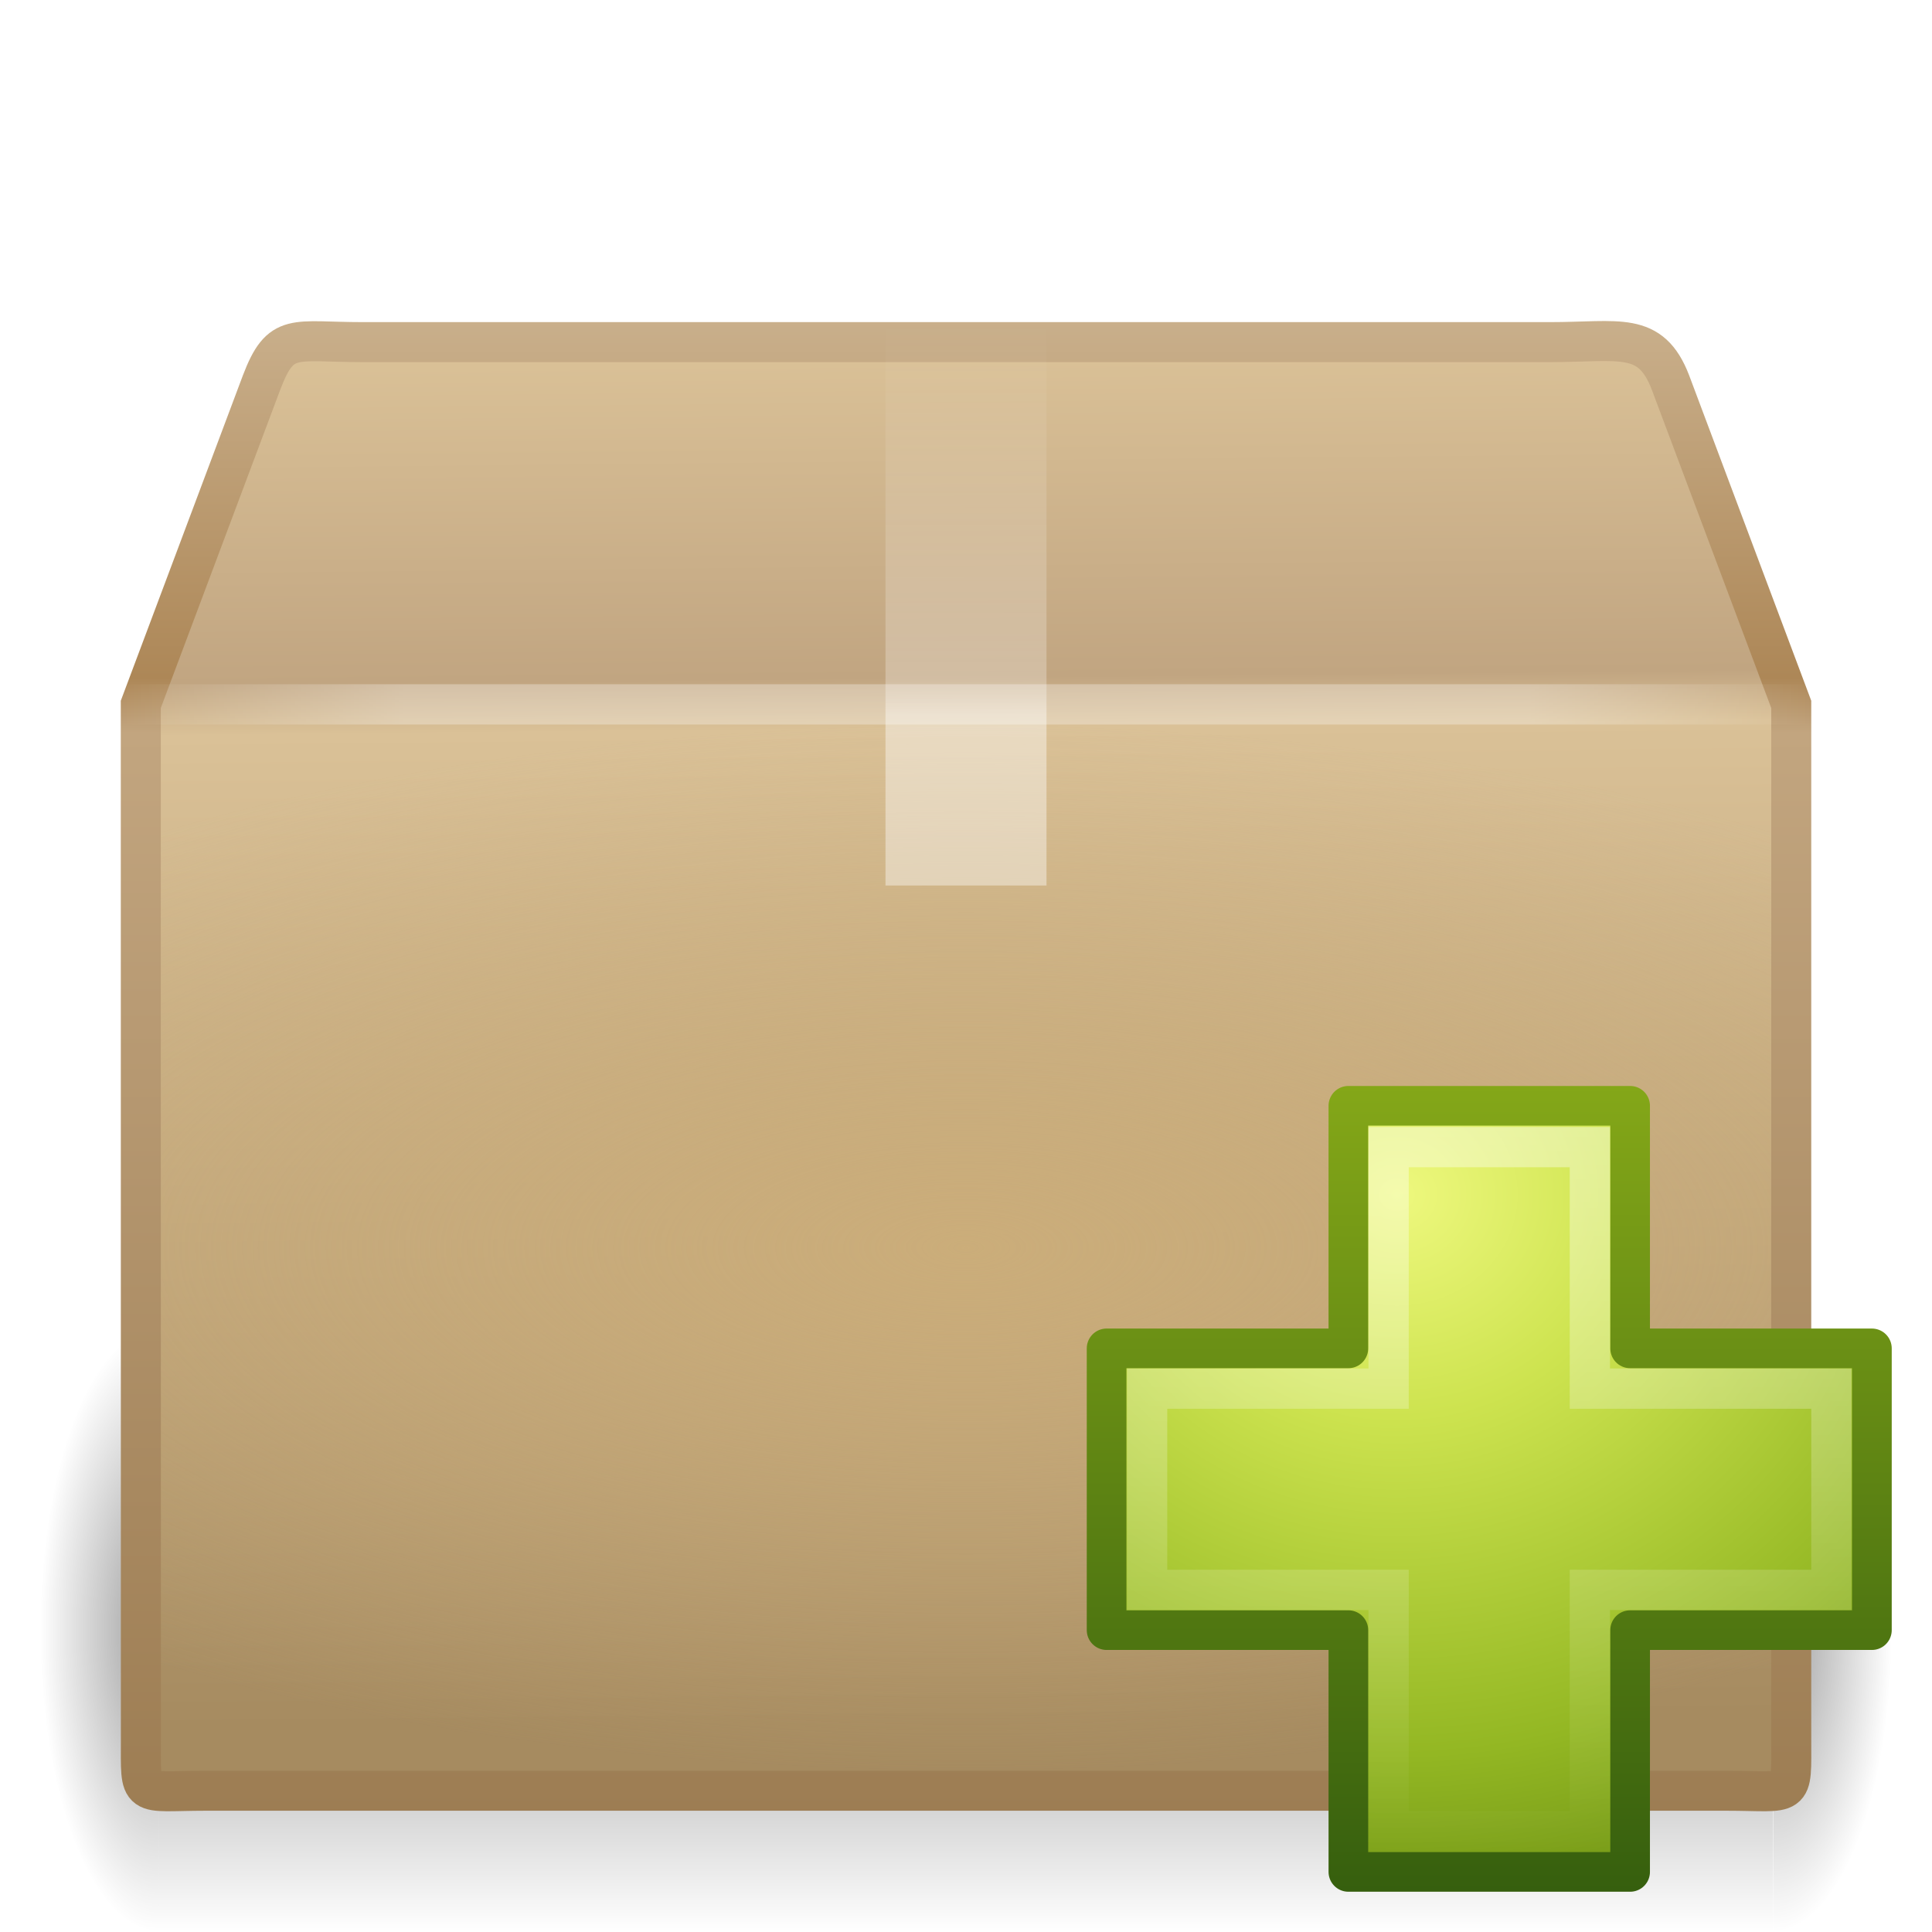
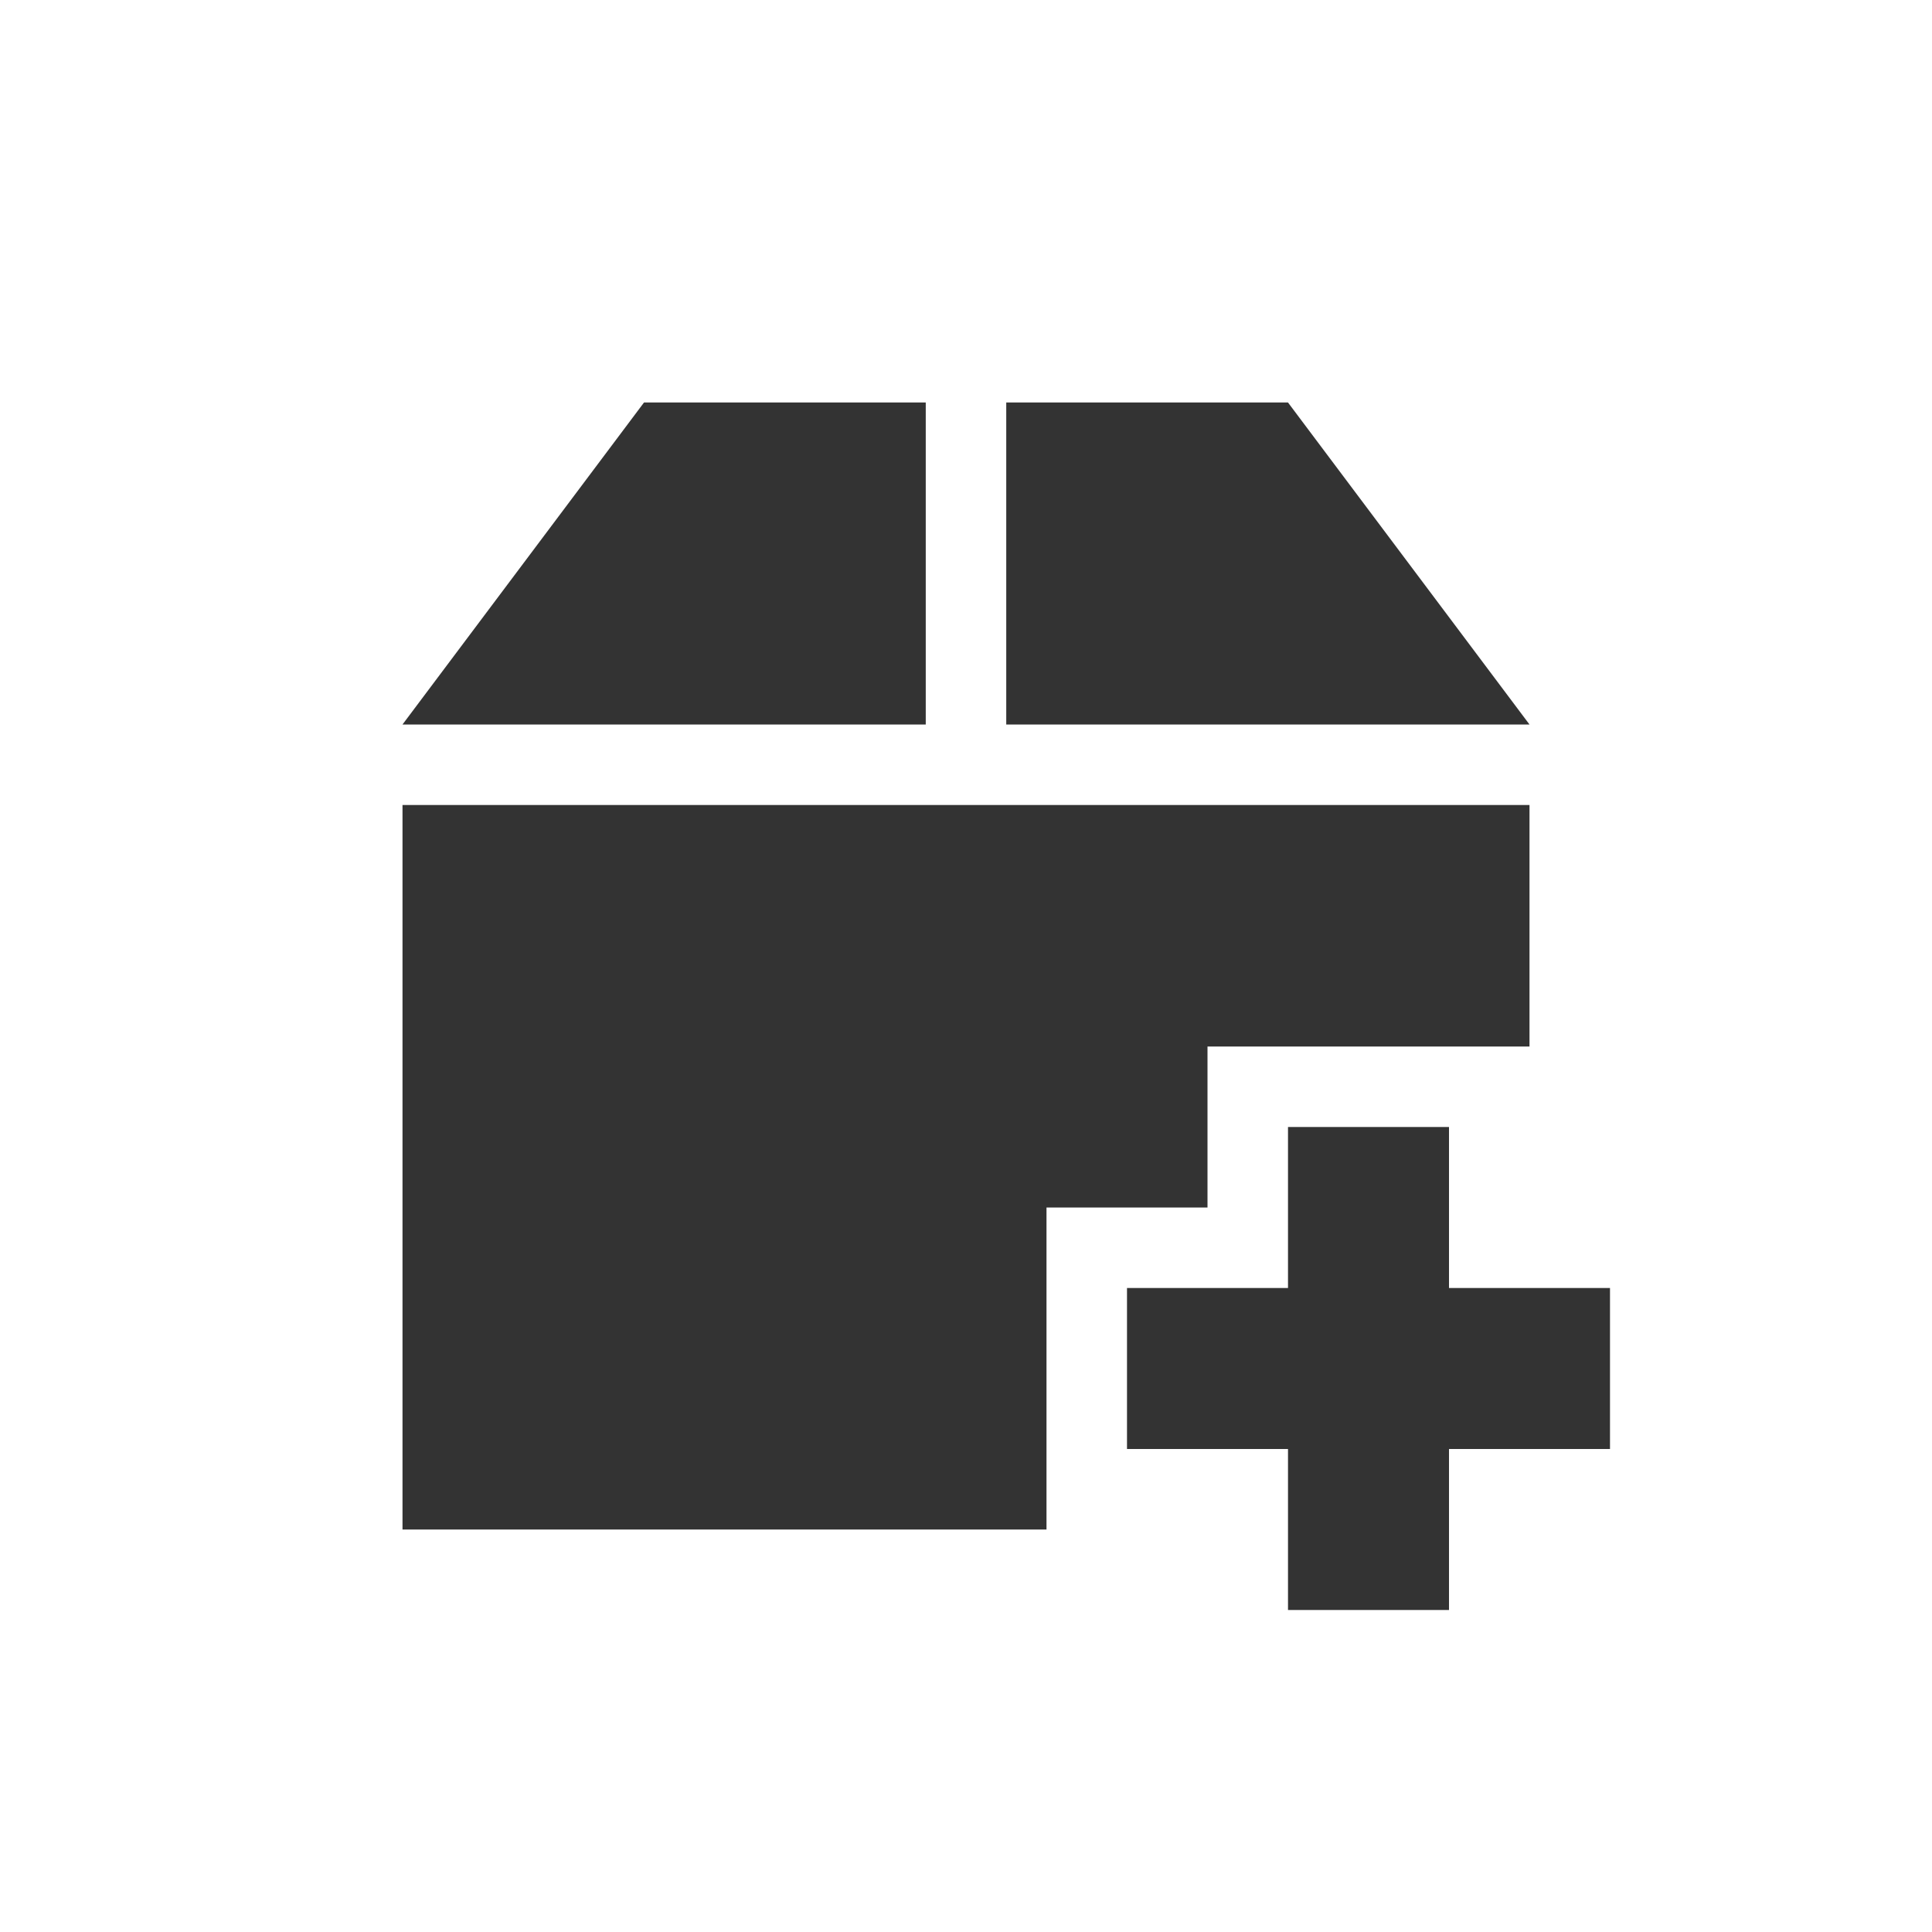
- <svg xmlns="http://www.w3.org/2000/svg" xmlns:xlink="http://www.w3.org/1999/xlink" id="svg3263" height="48" width="48" version="1.0">
-   <defs id="defs3265">
-     <radialGradient id="radialGradient3314" xlink:href="#linearGradient3681" gradientUnits="userSpaceOnUse" cy="41.5" cx="5" gradientTransform="matrix(.59382 0 0 1.5367 41.141 -103.94)" r="5" />
-     <linearGradient id="linearGradient3312" y2="35" gradientUnits="userSpaceOnUse" x2="17.554" gradientTransform="matrix(1.757 0 0 1.397 -17.394 -16.412)" y1="46" x1="17.554">
-       <stop id="stop3705" style="stop-opacity:0" offset="0" />
-       <stop id="stop3711" offset=".5" />
-       <stop id="stop3707" style="stop-opacity:0" offset="1" />
+ <svg xmlns="http://www.w3.org/2000/svg" id="svg3396" height="48" width="48" version="1.0">
+   <defs id="defs3398">
+     <radialGradient id="radialGradient2661" gradientUnits="userSpaceOnUse" cy="35.127" cx="23.071" gradientTransform="matrix(1.0638,0.013724,-0.009553,0.23168,118.7659,36.59173)" r="10.319">
+       <stop id="stop2093" offset="0" />
+       <stop id="stop2095" style="stop-opacity:0" offset="1" />
+     </radialGradient>
+     <linearGradient id="linearGradient2658" y2="46.073" gradientUnits="userSpaceOnUse" x2="28.857" y1="26" x1="28.857" gradientTransform="translate(106.8429,-0.4812744)">
+       <stop id="stop3499" style="stop-color:#699536" offset="0" />
+       <stop id="stop3501" style="stop-color:#587d2d" offset="1" />
    </linearGradient>
-     <linearGradient id="linearGradient3681">
-       <stop id="stop3683" offset="0" />
-       <stop id="stop3685" style="stop-opacity:0" offset="1" />
+     <linearGradient id="linearGradient2656" y2="32.485" gradientUnits="userSpaceOnUse" x2="24.104" gradientTransform="matrix(0.89889,0,0,0.89347,121.3789,14.95273)" y1="15.169" x1="24.104">
+       <stop id="stop2266" style="stop-color:#d7e866" offset="0" />
+       <stop id="stop2268" style="stop-color:#8cab2a" offset="1" />
    </linearGradient>
-     <radialGradient id="radialGradient3310" xlink:href="#linearGradient3681" gradientUnits="userSpaceOnUse" cy="41.5" cx="5" gradientTransform="matrix(.59382 0 0 1.5367 -6.6595 -103.94)" r="5" />
-     <linearGradient id="linearGradient3293" y2="45.042" gradientUnits="userSpaceOnUse" x2="15.464" y1="7.976" x1="15.464">
-       <stop id="stop3297" style="stop-color:#c9af8b" offset="0" />
-       <stop id="stop3299" style="stop-color:#ad8757" offset=".239" />
-       <stop id="stop3301" style="stop-color:#c2a57f" offset=".276" />
-       <stop id="stop3303" style="stop-color:#9d7d53" offset="1" />
+     <linearGradient id="linearGradient2653" y2="47.273" gradientUnits="userSpaceOnUse" x2="24.139" gradientTransform="matrix(0.53994,0,0,0.53668,129.9939,23.01273)" y1="6.532" x1="24.139">
+       <stop id="stop4224" style="stop-color:#fff" offset="0" />
+       <stop id="stop4226" style="stop-color:#fff;stop-opacity:0" offset="1" />
    </linearGradient>
-     <linearGradient id="linearGradient3197" y2="37.277" gradientUnits="userSpaceOnUse" x2="24.997" gradientTransform="matrix(1.2822 0 0 1.5573 -6.0702 -15.291)" y1="15.378" x1="24.823">
-       <stop id="stop3201" style="stop-color:#dac197" offset="0" />
-       <stop id="stop3203" style="stop-color:#c1a581" offset=".239" />
-       <stop id="stop3205" style="stop-color:#dac197" offset=".276" />
-       <stop id="stop3207" style="stop-color:#a68b60" offset="1" />
+     <radialGradient id="radialGradient2455" gradientUnits="userSpaceOnUse" cy="5.017" cx="3" gradientTransform="matrix(-1.2749e-8,1.7143,-2.1593,-1.46e-8,12.809,2.857)" r="21">
+       <stop id="stop3486" style="stop-color:#bdbdbd" offset="0" />
+       <stop id="stop3488" style="stop-color:#d0d0d0" offset="1" />
+     </radialGradient>
+     <linearGradient id="linearGradient2453" y2="16.19" gradientUnits="userSpaceOnUse" x2="62.989" gradientTransform="translate(-50.941,0)" y1="13.183" x1="62.989">
+       <stop id="stop6406" style="stop-color:#f9f9f9" offset="0" />
+       <stop id="stop6408" style="stop-color:#c9c9c9" offset="1" />
    </linearGradient>
-     <radialGradient id="radialGradient3217" gradientUnits="userSpaceOnUse" cy="31" cx="24" gradientTransform="matrix(1.6547 0 0 .65 -15.714 10.85)" r="20">
-       <stop id="stop3225" style="stop-color:#cbad7a" offset="0" />
-       <stop id="stop3227" style="stop-color:#cbae7d;stop-opacity:0" offset="1" />
+     <radialGradient id="radialGradient7600-312" gradientUnits="userSpaceOnUse" cy="486.65" cx="605.71" gradientTransform="matrix(-0.03213,0,0,0.037059,23.363,25.412)" r="117.14">
+       <stop id="stop2681" offset="0" />
+       <stop id="stop2683" style="stop-opacity:0" offset="1" />
    </radialGradient>
-     <linearGradient id="linearGradient2659" y2="45.934" gradientUnits="userSpaceOnUse" x2="43.007" gradientTransform="matrix(1.2822 0 0 1.1747 -6.0702 -5.3032)" y1="30.555" x1="23.452">
-       <stop id="stop4561" style="stop-color:#fff;stop-opacity:0" offset="0" />
-       <stop id="stop4563" style="stop-color:#fff;stop-opacity:0" offset="1" />
+     <radialGradient id="radialGradient7598-526" gradientUnits="userSpaceOnUse" cy="486.65" cx="605.71" gradientTransform="matrix(0.03213,0,0,0.037059,24.637,25.412)" r="117.14">
+       <stop id="stop2675" offset="0" />
+       <stop id="stop2677" style="stop-opacity:0" offset="1" />
+     </radialGradient>
+     <linearGradient id="linearGradient7596-975" y2="609.51" gradientUnits="userSpaceOnUse" x2="302.86" gradientTransform="matrix(0.08284,0,0,0.037059,-5.9408,25.412)" y1="366.65" x1="302.86">
+       <stop id="stop2667" style="stop-opacity:0" offset="0" />
+       <stop id="stop2669" offset=".5" />
+       <stop id="stop2671" style="stop-opacity:0" offset="1" />
    </linearGradient>
-     <linearGradient id="linearGradient3834" y2="8" gradientUnits="userSpaceOnUse" x2="26" y1="22" x1="26">
-       <stop id="stop3829" style="stop-color:#fff" offset="0" />
-       <stop id="stop4295" style="stop-color:#fff" offset=".302" />
-       <stop id="stop4293" style="stop-color:#fff;stop-opacity:.69" offset=".344" />
-       <stop id="stop3832" style="stop-color:#fff;stop-opacity:0" offset="1" />
+     <linearGradient id="linearGradient2446" y2="15.944" gradientUnits="userSpaceOnUse" x2="65.34" gradientTransform="translate(-53.765,-0.11419)" y1="45.114" x1="82.453">
+       <stop id="stop3624" style="stop-color:#bb2b12" offset="0" />
+       <stop id="stop3626" style="stop-color:#cd7233" offset="1" />
    </linearGradient>
-     <linearGradient id="linearGradient3281" y2="17.5" spreadMethod="reflect" gradientUnits="userSpaceOnUse" x2="3.005" y1="17.5" x1="44.995">
-       <stop id="stop3277" style="stop-color:#fff;stop-opacity:0" offset="0" />
-       <stop id="stop3283" style="stop-color:#fff" offset=".167" />
-       <stop id="stop3285" style="stop-color:#fff" offset=".832" />
-       <stop id="stop3279" style="stop-color:#fff;stop-opacity:0" offset="1" />
+     <radialGradient id="radialGradient2444" gradientUnits="userSpaceOnUse" cy="14.113" cx="63.969" gradientTransform="matrix(1.5647,-9.5143e-8,6.1772e-8,1.0159,-86.213,8.1461)" r="23.097">
+       <stop id="stop3618" style="stop-color:#f0c178" offset="0" />
+       <stop id="stop3270" style="stop-color:#e18941" offset=".5" />
+       <stop id="stop3620" style="stop-color:#ec4f18" offset="1" />
+     </radialGradient>
+     <linearGradient id="linearGradient2441" y2="36.658" gradientUnits="userSpaceOnUse" x2="22.809" gradientTransform="matrix(1.1447,0,0,0.99775,-3.4661,1.0988)" y1="49.629" x1="22.935">
+       <stop id="stop2661" style="stop-color:#0a0a0a;stop-opacity:.498" offset="0" />
+       <stop id="stop2663" style="stop-color:#0a0a0a;stop-opacity:0" offset="1" />
    </linearGradient>
-     <linearGradient id="linearGradient5530" y2="38.274" gradientUnits="userSpaceOnUse" x2="22.369" gradientTransform="matrix(.59882 0 0 .5952 23.605 23.219)" y1="8.032" x1="22.369">
-       <stop id="stop3945" style="stop-color:#fff" offset="0" />
-       <stop id="stop3947" style="stop-color:#fff;stop-opacity:0" offset="1" />
-     </linearGradient>
-     <radialGradient id="radialGradient3245" gradientUnits="userSpaceOnUse" cy="51.695" cx="69.448" gradientTransform="matrix(0 .67924 -.73892 0 72.903 -17.49)" r="31">
-       <stop id="stop3244-5" style="stop-color:#eef87e" offset="0" />
-       <stop id="stop3246-9" style="stop-color:#cde34f" offset=".262" />
-       <stop id="stop3248-7" style="stop-color:#93b723" offset=".661" />
-       <stop id="stop3250-8" style="stop-color:#5a7e0d" offset="1" />
+     <radialGradient id="radialGradient2438" gradientUnits="userSpaceOnUse" cy="8.302" cx="7.265" gradientTransform="matrix(0,1.208,-1.6272,0,26.372,8.2665)" r="20.98">
+       <stop id="stop2693" style="stop-color:#fff;stop-opacity:0.4" offset="0" />
+       <stop id="stop2695" style="stop-color:#fff;stop-opacity:0" offset="1" />
    </radialGradient>
-     <linearGradient id="linearGradient3247" y2="52.809" gradientUnits="userSpaceOnUse" x2="72.422" gradientTransform="matrix(.28214 0 0 .28445 12.171 11.958)" y1="123.19" x1="72.422">
-       <stop id="stop2492-3" style="stop-color:#365f0e" offset="0" />
-       <stop id="stop2494-8" style="stop-color:#84a718" offset="1" />
+     <linearGradient id="linearGradient2435" y2="33.955" gradientUnits="userSpaceOnUse" x2="15.215" y1="22.292" x1="11.566">
+       <stop id="stop2687" style="stop-color:#fff;stop-opacity:.275" offset="0" />
+       <stop id="stop2689" style="stop-color:#fff;stop-opacity:.078" offset="1" />
    </linearGradient>
  </defs>
-   <g id="layer1">
-     <g id="g3305" style="opacity:.4" transform="matrix(.99266 0 0 .97615 .27519 1.293)">
-       <rect id="rect2484" style="fill:url(#radialGradient3310)" transform="scale(-1)" height="15.367" width="2.96" y="-47.848" x="-3.69" />
-       <rect id="rect2486" style="fill:url(#linearGradient3312)" height="15.367" width="40.412" y="32.482" x="3.69" />
-       <rect id="rect3444" style="fill:url(#radialGradient3314)" transform="scale(1,-1)" height="15.367" width="2.96" y="-47.848" x="44.11" />
-     </g>
-     <path id="path2488" style="stroke:url(#linearGradient3293);stroke-linecap:round;stroke-width:.994;display:block;fill:url(#linearGradient3197)" d="m9.011 8.5h29.498c1.722 0 2.497-0.287 2.992 1l3.002 8v25.674c0 1.553 0.103 1.316-1.619 1.316h-37.765c-1.722 0-1.619 0.237-1.619-1.316l-0.002-25.674 3.002-8c0.481-1.261 0.789-1 2.511-1z" />
-     <rect id="rect3209" style="fill-rule:evenodd;fill:url(#radialGradient3217)" height="26" width="40" y="18" x="4" />
-     <path id="path2490" style="opacity:.505;stroke:url(#linearGradient2659);stroke-width:.742;display:block;fill:none" d="m9.948 9.513h27.653c1.614 0 2.613 0.557 3.289 2.086l2.329 6.42v23.145c0 1.461-0.819 2.196-2.433 2.196h-33.733c-1.614 0-2.273-0.809-2.273-2.269v-23.071l2.254-6.557c0.451-1.186 1.3-1.949 2.914-1.949z" />
-     <path id="rect3326" style="opacity:.4;fill:url(#linearGradient3834)" d="m22 8h4v14h-1.181-1.209-0.974-0.636v-14z" />
-     <path id="path3273" style="opacity:.3;stroke:url(#linearGradient3281);stroke-linecap:square;stroke-width:1px;fill:none" d="m3.505 17.5h40.99" />
-   </g>
-   <path id="path2262" style="stroke-linejoin:round;stroke-width:.985;color:#000000;stroke:url(#linearGradient3247);stroke-linecap:round;fill:url(#radialGradient3245)" d="m33.5 33.5v-6.027h7v6.027h6.007v7h-6.007v6.007h-7v-6.007h-6.007v-7h6.007z" />
-   <path id="path2272" style="opacity:.4;stroke:url(#linearGradient5530);fill:none" d="m34.5 34.5v-6h5v6h6v5h-6v6h-5v-6h-6v-5h6z" />
+   <path style="opacity:0.8;fill:#000000;fill-opacity:1;stroke:none" d="m 16,10 -6,8 13,0 0,-8 z m 9,0 0,8 13,0 -6,-8 z m -15,10 0,18 16,0 0,-8 4,0 0,-4 8,0 0,-6 z m 22,8 0,4 -4,0 0,4 4,0 0,4 4,0 0,-4 4,0 0,-4 -4,0 0,-4 z" id="path3049" />
</svg>
